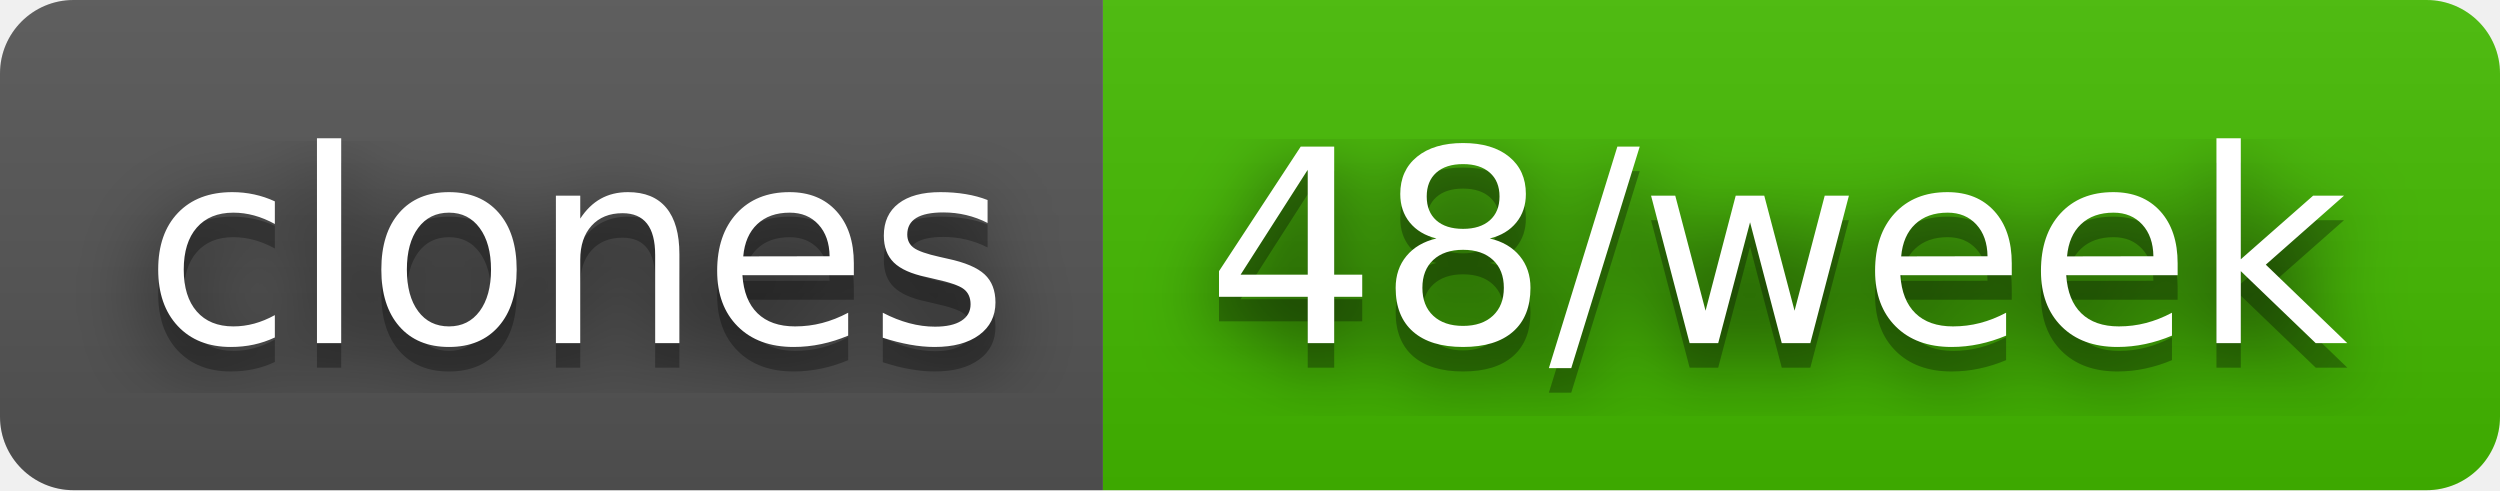
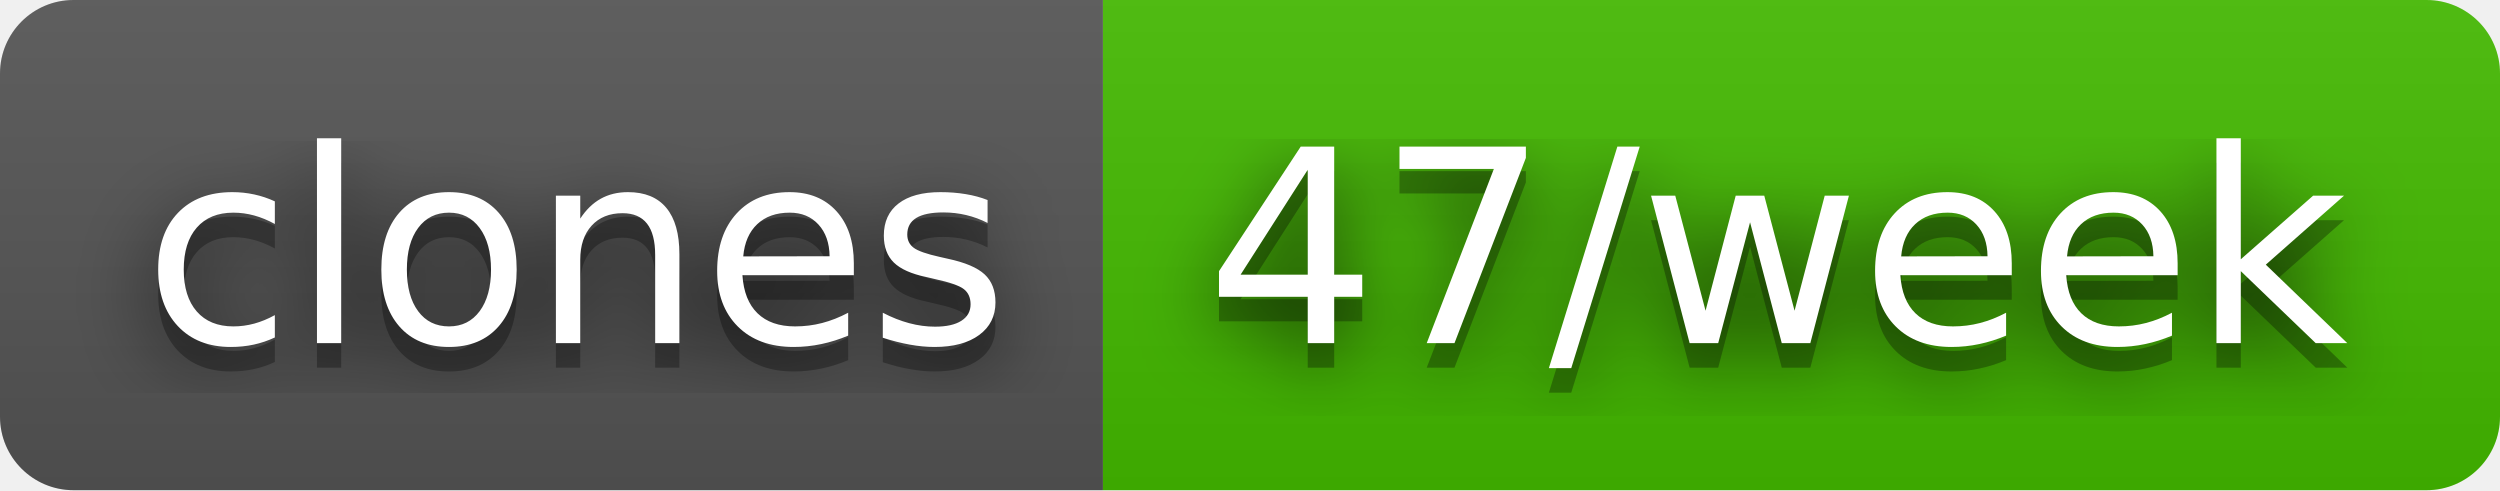
- <svg xmlns="http://www.w3.org/2000/svg" width="102" height="20" role="img" aria-label="clones: 48/week">
+ <svg xmlns="http://www.w3.org/2000/svg" width="102" height="20" role="img" aria-label="clones: 47/week">
  <filter id="blur">
    <feGaussianBlur stdDeviation="16" />
  </filter>
  <linearGradient id="s" x2="0" y2="100%">
    <stop offset="0" stop-color="#bbb" stop-opacity=".1" />
    <stop offset="1" stop-opacity=".1" />
  </linearGradient>
  <clipPath id="r">
    <rect width="102" height="20" rx="3" />
  </clipPath>
  <g clip-path="url(#r)">
    <rect width="45" height="20" fill="#555" />
    <rect x="45" width="57" height="20" fill="#4b0" />
    <rect width="102" height="20" fill="url(#s)" />
  </g>
  <g fill="#fff" text-anchor="middle" font-family="Verdana,Geneva,DejaVu Sans,sans-serif" text-rendering="geometricPrecision" font-size="110">
    <g transform="scale(.1)">
      <g aria-hidden="true" fill="#010101">
        <text x="235" y="150" fill-opacity=".8" filter="url(#blur)" textLength="350">clones</text>
        <text x="235" y="150" fill-opacity=".3" textLength="350">clones</text>
      </g>
      <text x="235" y="140" textLength="350">clones</text>
    </g>
    <g transform="scale(.1)">
      <g aria-hidden="true" fill="#010101">
-         <text x="725" y="150" fill-opacity=".8" filter="url(#blur)" textLength="470">48/week</text>
-         <text x="725" y="150" fill-opacity=".3" textLength="470">48/week</text>
+         <text x="725" y="150" fill-opacity=".8" filter="url(#blur)" textLength="470">47/week</text>
+         <text x="725" y="150" fill-opacity=".3" textLength="470">47/week</text>
      </g>
-       <text x="725" y="140" textLength="470">48/week</text>
+       <text x="725" y="140" textLength="470">47/week</text>
    </g>
  </g>
</svg>
